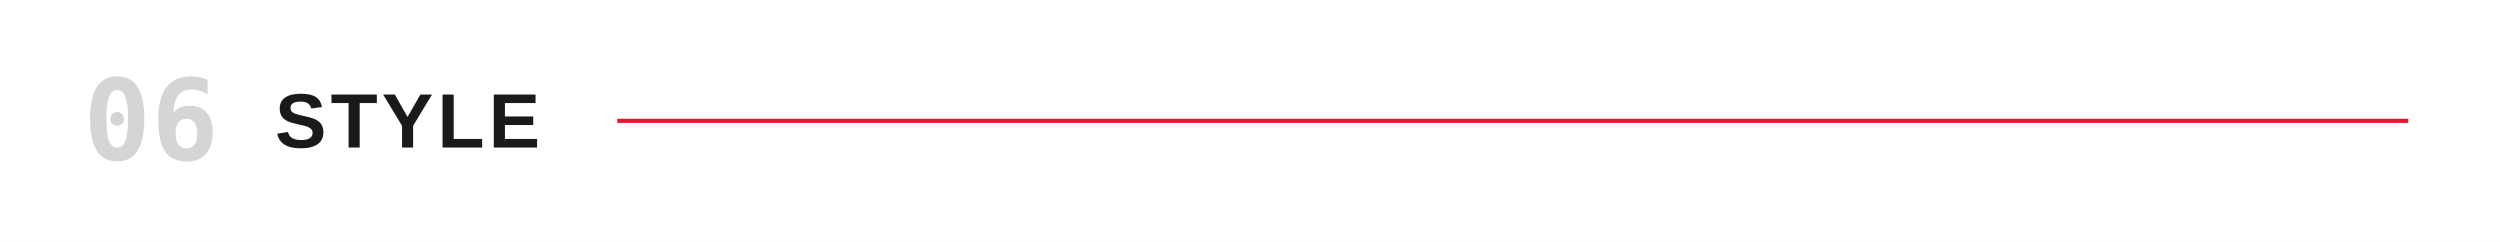
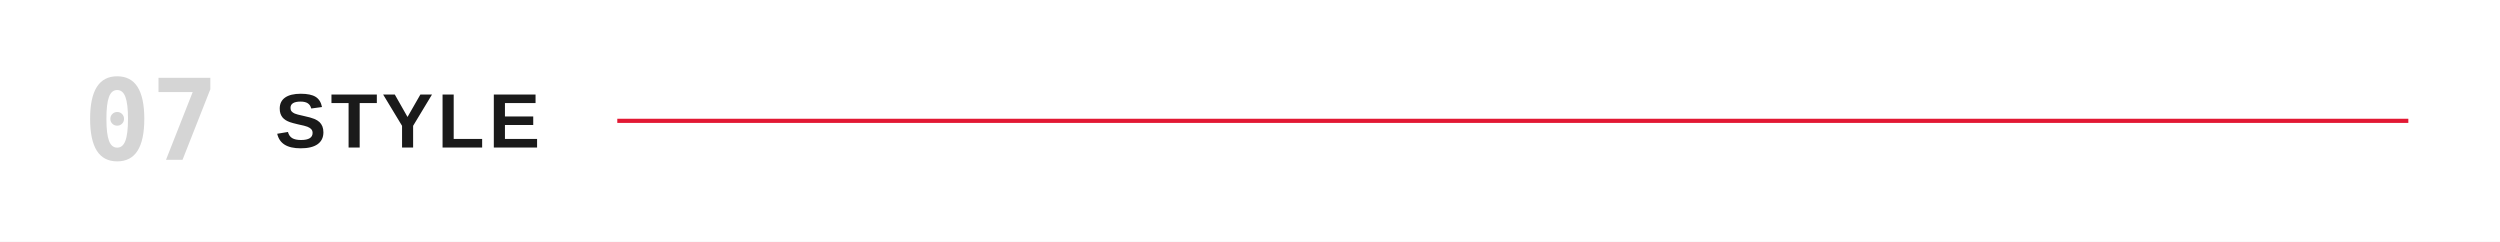
<svg xmlns="http://www.w3.org/2000/svg" viewBox="0 0 1200 116" role="img" aria-labelledby="title">
  <rect width="1200" height="116" fill="#FFFFFF" />
-   <text x="40" y="58" dominant-baseline="central" fill="#D5D5D5" font-family="ui-monospace,'Monaspace Neon','SF Mono',Menlo,Consolas,monospace" font-size="54" font-weight="600">06</text>
+   <text x="40" y="58" dominant-baseline="central" fill="#D5D5D5" font-family="ui-monospace,'Monaspace Neon','SF Mono',Menlo,Consolas,monospace" font-size="54" font-weight="600">07</text>
  <text x="132" y="58" dominant-baseline="central" fill="#1a1a1a" font-family="'Helvetica Neue Condensed','Helvetica Neue',Arial,sans-serif" font-size="37" font-weight="700" letter-spacing="2">STYLE</text>
  <line x1="296.3" y1="58" x2="1156" y2="58" stroke="#E21833" stroke-width="2" />
</svg>
